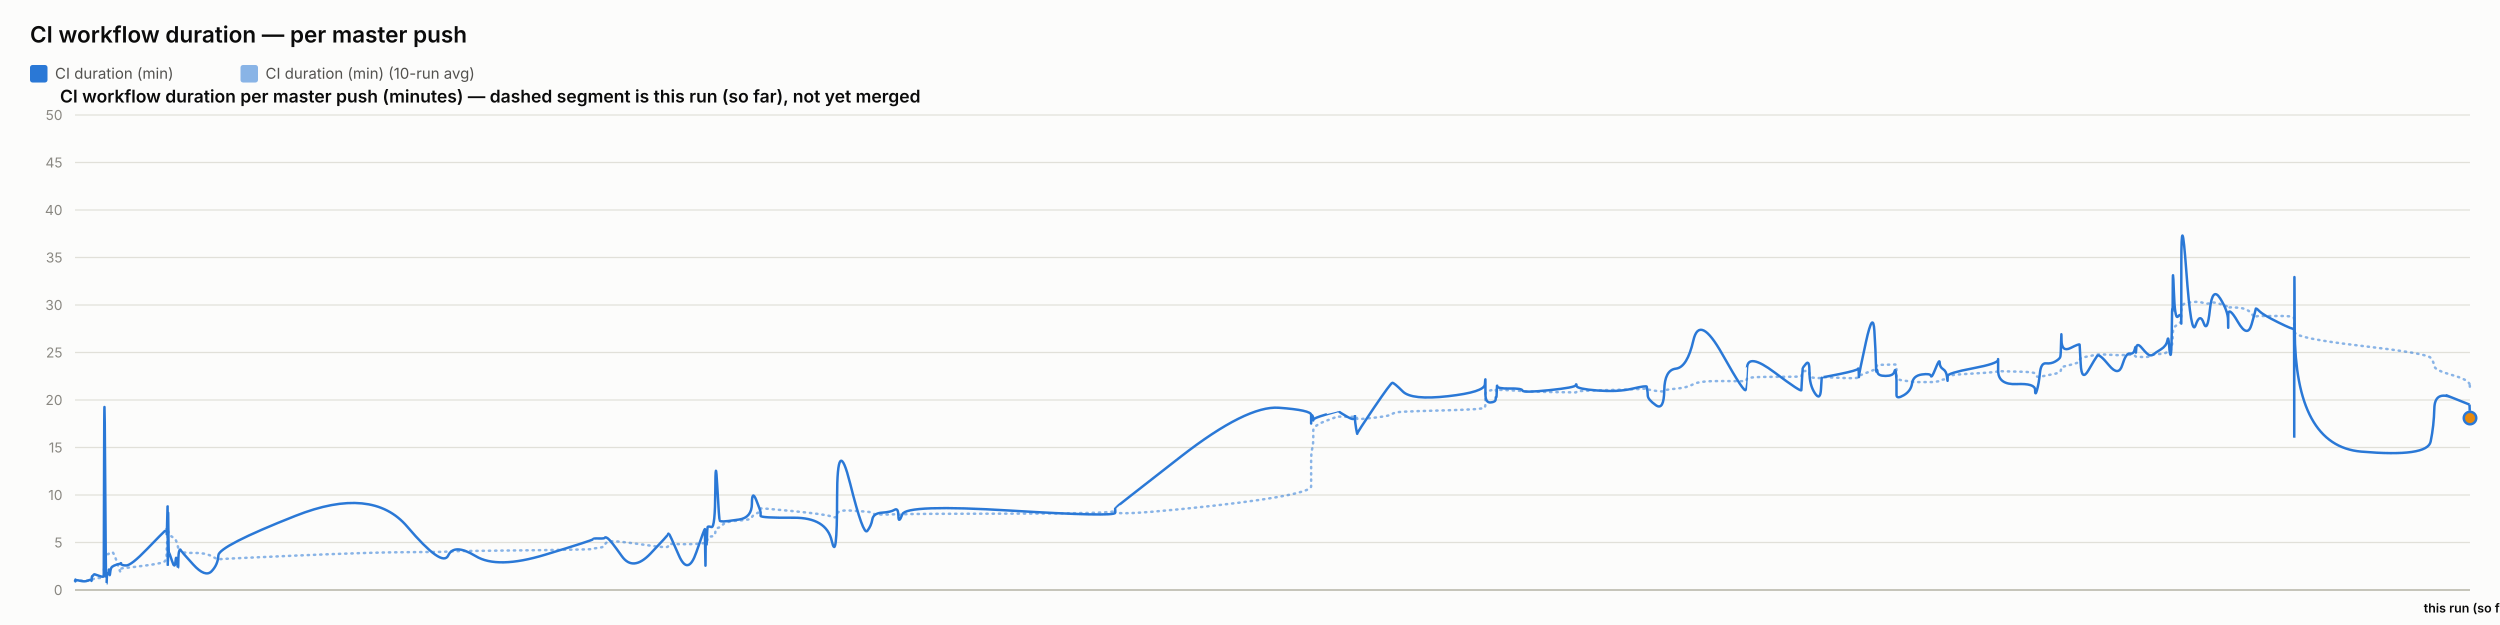
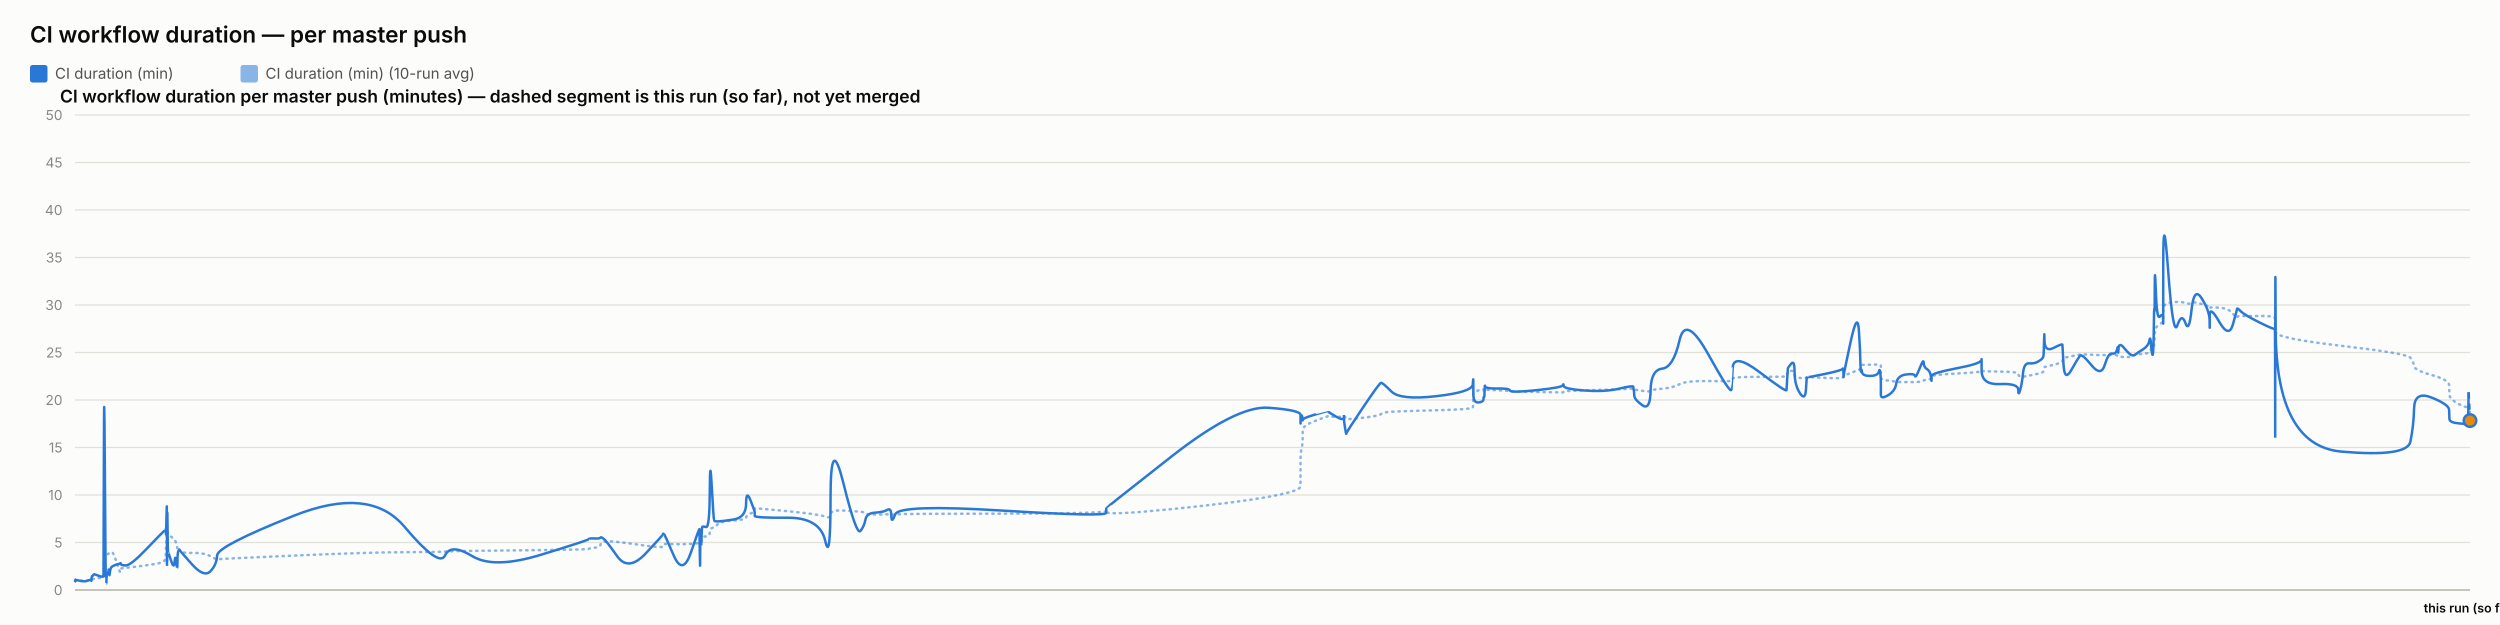
<svg xmlns="http://www.w3.org/2000/svg" width="2000" height="500" viewBox="0 0 2000 500" font-family="system-ui, -apple-system, sans-serif">
  <rect x="0" y="0" width="2000" height="500" fill="#fcfcfb" />
  <text x="24" y="34" font-size="18" font-weight="600" fill="#0b0b0b">CI workflow duration — per master push</text>
  <rect x="24" y="52" width="14" height="14" rx="2" fill="#2a78d6" />
  <text x="44" y="63" font-size="12" fill="#52514e" font-family="system-ui, -apple-system, sans-serif">CI duration (min)</text>
  <rect x="192.4" y="52" width="14" height="14" rx="2" fill="#2a78d6" opacity="0.55" />
  <text x="212.4" y="63" font-size="12" fill="#52514e" font-family="system-ui, -apple-system, sans-serif">CI duration (min) (10-run avg)</text>
  <text x="48" y="82" font-size="14" font-weight="600" fill="#0b0b0b" font-family="system-ui, -apple-system, sans-serif">CI workflow duration per master push (minutes) — dashed segment is this run (so far), not yet merged</text>
  <line x1="60" y1="472" x2="1976" y2="472" stroke="#e1e0d9" stroke-width="1" />
  <text x="50" y="476" font-size="11" text-anchor="end" fill="#898781" font-family="system-ui, -apple-system, sans-serif">0</text>
  <line x1="60" y1="434" x2="1976" y2="434" stroke="#e1e0d9" stroke-width="1" />
  <text x="50" y="438" font-size="11" text-anchor="end" fill="#898781" font-family="system-ui, -apple-system, sans-serif">5</text>
  <line x1="60" y1="396" x2="1976" y2="396" stroke="#e1e0d9" stroke-width="1" />
  <text x="50" y="400" font-size="11" text-anchor="end" fill="#898781" font-family="system-ui, -apple-system, sans-serif">10</text>
  <line x1="60" y1="358" x2="1976" y2="358" stroke="#e1e0d9" stroke-width="1" />
  <text x="50" y="362" font-size="11" text-anchor="end" fill="#898781" font-family="system-ui, -apple-system, sans-serif">15</text>
  <line x1="60" y1="320" x2="1976" y2="320" stroke="#e1e0d9" stroke-width="1" />
  <text x="50" y="324" font-size="11" text-anchor="end" fill="#898781" font-family="system-ui, -apple-system, sans-serif">20</text>
  <line x1="60" y1="282" x2="1976" y2="282" stroke="#e1e0d9" stroke-width="1" />
  <text x="50" y="286" font-size="11" text-anchor="end" fill="#898781" font-family="system-ui, -apple-system, sans-serif">25</text>
  <line x1="60" y1="244" x2="1976" y2="244" stroke="#e1e0d9" stroke-width="1" />
  <text x="50" y="248" font-size="11" text-anchor="end" fill="#898781" font-family="system-ui, -apple-system, sans-serif">30</text>
  <line x1="60" y1="206" x2="1976" y2="206" stroke="#e1e0d9" stroke-width="1" />
  <text x="50" y="210" font-size="11" text-anchor="end" fill="#898781" font-family="system-ui, -apple-system, sans-serif">35</text>
  <line x1="60" y1="168" x2="1976" y2="168" stroke="#e1e0d9" stroke-width="1" />
  <text x="50" y="172" font-size="11" text-anchor="end" fill="#898781" font-family="system-ui, -apple-system, sans-serif">40</text>
  <line x1="60" y1="130" x2="1976" y2="130" stroke="#e1e0d9" stroke-width="1" />
  <text x="50" y="134" font-size="11" text-anchor="end" fill="#898781" font-family="system-ui, -apple-system, sans-serif">45</text>
  <line x1="60" y1="92" x2="1976" y2="92" stroke="#e1e0d9" stroke-width="1" />
  <text x="50" y="96" font-size="11" text-anchor="end" fill="#898781" font-family="system-ui, -apple-system, sans-serif">50</text>
  <line x1="60" y1="472" x2="1976" y2="472" stroke="#c3c2b7" stroke-width="1.5" />
-   <path d="M 60 464.907 Q 60.048 464.463 60.167 464.622 Q 60.285 464.78 60.326 464.701 Q 60.368 464.622 60.378 464.498 Q 60.389 464.375 60.426 464.451 Q 60.463 464.527 60.473 464.472 Q 60.482 464.418 64.174 464.488 Q 67.866 464.558 70.116 464.5 Q 72.367 464.442 72.67 464.453 Q 72.974 464.463 73.14 464.457 Q 73.306 464.451 73.322 464.356 Q 73.338 464.261 73.542 464.026 Q 73.745 463.792 73.824 463.64 Q 73.902 463.488 74.577 463.285 Q 75.253 463.083 75.576 462.791 Q 75.9 462.5 79.436 462.411 Q 82.971 462.323 83.012 462.031 Q 83.053 461.74 83.276 452.544 Q 83.499 443.348 84.072 443.481 Q 84.644 443.614 85.024 443.722 Q 85.405 443.829 85.45 443.62 Q 85.496 443.411 86.127 443.335 Q 86.758 443.259 86.851 443.196 Q 86.944 443.133 87.046 442.86 Q 87.148 442.588 87.443 442.721 Q 87.739 442.854 88.113 442.474 Q 88.487 442.094 89.674 441.733 Q 90.861 441.372 93.607 449.928 Q 96.353 458.485 96.506 457.699 Q 96.659 456.914 96.664 456.04 Q 96.669 455.166 96.835 454.887 Q 97.001 454.609 100.99 454.267 Q 104.978 453.925 117.749 452.227 Q 130.519 450.53 131.853 449.023 Q 133.186 447.515 133.239 445.603 Q 133.292 443.69 133.303 442.075 Q 133.314 440.46 133.371 439.269 Q 133.429 438.079 133.475 436.831 Q 133.521 435.583 133.777 433.221 Q 134.034 430.859 134.099 428.629 Q 134.163 426.4 134.197 427.236 Q 134.232 428.072 134.244 425.532 Q 134.256 422.993 134.309 424.988 Q 134.363 426.983 134.399 425.602 Q 134.435 424.221 134.641 425.159 Q 134.848 426.096 135.13 427.084 Q 135.413 428.072 137.635 429.427 Q 139.857 430.783 140.404 431.625 Q 140.951 432.467 141.782 435.159 Q 142.612 437.851 142.652 439.7 Q 142.691 441.549 143.483 440.067 Q 144.275 438.585 144.539 440.549 Q 144.802 442.512 154.504 442.335 Q 164.207 442.157 169.279 444.938 Q 174.352 447.718 174.686 447.433 Q 175.02 447.148 236.433 444.475 Q 297.845 441.803 325.869 441.733 Q 353.894 441.663 358.573 441.252 Q 363.253 440.84 380.551 440.701 Q 397.85 440.561 436.19 440.074 Q 474.529 439.586 474.553 439.143 Q 474.577 438.699 479.123 438.205 Q 483.67 437.711 483.924 436.065 Q 484.177 434.418 486.317 433.443 Q 488.456 432.467 497.434 433.5 Q 506.411 434.532 520.404 436.521 Q 534.396 438.509 534.398 437.129 Q 534.401 435.748 535.022 435.381 Q 535.643 435.013 543.014 435.305 Q 550.385 435.596 557.063 435.108 Q 563.742 434.621 563.782 434.336 Q 563.821 434.051 563.857 433.721 Q 563.893 433.392 563.9 433.037 Q 563.907 432.683 564.162 434.158 Q 564.416 435.634 564.461 434.139 Q 564.505 432.645 564.834 432.442 Q 565.163 432.239 565.199 432.936 Q 565.236 433.633 565.511 433.405 Q 565.786 433.177 566.079 431.156 Q 566.371 429.136 569.219 429.142 Q 572.066 429.149 572.233 426.026 Q 572.4 422.904 573.826 422.486 Q 575.252 422.068 575.814 421.815 Q 576.376 421.561 578.7 419.332 Q 581.024 417.103 591.25 416.425 Q 601.476 415.747 601.53 414.12 Q 601.584 412.492 605.029 410.89 Q 608.474 409.287 608.475 408.724 Q 608.477 408.16 608.478 407.666 Q 608.479 407.172 608.481 406.767 Q 608.482 406.361 634.826 408.939 Q 661.17 411.517 665.399 413.29 Q 669.629 415.063 669.667 411.466 Q 669.706 407.869 680.173 408.451 Q 690.64 409.034 693.818 409.363 Q 696.995 409.693 697.837 410.643 Q 698.679 411.593 705.659 411.643 Q 712.64 411.694 715.637 411.434 Q 718.635 411.175 718.723 411.605 Q 718.811 412.036 721.876 411.485 Q 724.941 410.934 808.499 410.915 Q 892.056 410.896 892.105 408.667 Q 892.153 406.437 892.158 409.484 Q 892.162 412.53 944.772 407.305 Q 997.381 402.08 1023.144 397.45 Q 1048.908 392.821 1048.909 389.078 Q 1048.911 385.335 1048.912 381.541 Q 1048.913 377.747 1048.914 374.492 Q 1048.915 371.237 1048.917 366.816 Q 1048.918 362.395 1049.773 358.906 Q 1050.628 355.416 1050.63 351.591 Q 1050.633 347.765 1050.635 344.149 Q 1050.637 340.533 1060.824 336.657 Q 1071.01 332.781 1071.012 333.002 Q 1071.015 333.224 1071.256 333.306 Q 1071.498 333.389 1077.711 333.452 Q 1083.925 333.515 1083.927 333.338 Q 1083.929 333.161 1083.931 332.983 Q 1083.934 332.806 1084.873 333.648 Q 1085.811 334.491 1085.826 335.105 Q 1085.84 335.719 1099.213 334.187 Q 1112.586 332.654 1113.851 331.229 Q 1115.115 329.804 1122.21 329.386 Q 1129.306 328.968 1158.427 328.214 Q 1187.547 327.461 1187.92 326.036 Q 1188.292 324.611 1188.297 323.224 Q 1188.302 321.837 1188.308 320.412 Q 1188.313 318.987 1188.334 317.53 Q 1188.354 316.073 1188.357 314.788 Q 1188.361 313.502 1192.448 312.292 Q 1196.535 311.083 1196.541 311.608 Q 1196.547 312.134 1196.913 312.761 Q 1197.28 313.388 1197.448 312.704 Q 1197.616 312.02 1197.736 311.887 Q 1197.856 311.754 1207.715 312.223 Q 1217.574 312.691 1218.02 312.945 Q 1218.466 313.198 1239.356 313.61 Q 1260.247 314.021 1260.648 313.926 Q 1261.05 313.831 1261.277 313.274 Q 1261.505 312.717 1277.92 312.318 Q 1294.335 311.919 1305.885 311.482 Q 1317.435 311.045 1317.448 310.646 Q 1317.462 310.247 1317.788 310.582 Q 1318.115 310.918 1318.211 311.349 Q 1318.308 311.779 1324.71 312.685 Q 1331.111 313.591 1331.396 312.672 Q 1331.681 311.754 1340.723 310.95 Q 1349.766 310.145 1354.685 307.371 Q 1359.604 304.597 1377.947 304.851 Q 1396.291 305.104 1396.614 304.768 Q 1396.936 304.433 1396.962 304.369 Q 1396.988 304.306 1397.617 302.868 Q 1398.247 301.431 1419.662 301.469 Q 1441.078 301.507 1441.088 301.032 Q 1441.099 300.557 1441.636 298.866 Q 1442.173 297.175 1442.181 297.086 Q 1442.189 296.997 1444.888 296.687 Q 1447.587 296.377 1447.589 299.233 Q 1447.59 302.089 1451.9 302.336 Q 1456.209 302.583 1456.784 302.305 Q 1457.36 302.026 1457.501 301.785 Q 1457.643 301.545 1471.739 302.267 Q 1485.835 302.989 1486.393 301.975 Q 1486.951 300.962 1487.034 300.626 Q 1487.116 300.291 1487.121 300.506 Q 1487.126 300.721 1492.774 298.403 Q 1498.421 296.085 1499.492 295.775 Q 1500.562 295.465 1500.699 295.028 Q 1500.835 294.591 1501.253 293.254 Q 1501.67 291.918 1501.985 291.886 Q 1502.299 291.855 1508.451 291.785 Q 1514.602 291.715 1515.497 291.601 Q 1516.391 291.487 1516.788 291.981 Q 1517.184 292.475 1517.186 292.52 Q 1517.188 292.564 1517.189 293.058 Q 1517.19 293.552 1517.193 296.769 Q 1517.196 299.987 1517.198 301.893 Q 1517.2 303.799 1522.997 304.477 Q 1528.794 305.155 1529.652 305.465 Q 1530.511 305.775 1537.369 305.668 Q 1544.227 305.56 1544.74 305.668 Q 1545.253 305.775 1548.476 305.402 Q 1551.698 305.028 1551.746 304.528 Q 1551.794 304.027 1554.435 303.66 Q 1557.076 303.293 1557.574 303.115 Q 1558.071 302.938 1558.078 302.495 Q 1558.085 302.051 1558.093 300.994 Q 1558.101 299.936 1578.253 298.84 Q 1598.406 297.745 1598.452 296.953 Q 1598.498 296.161 1598.501 296.63 Q 1598.505 297.099 1613.29 297.282 Q 1628.074 297.466 1628.089 299.005 Q 1628.103 300.544 1629.605 301.196 Q 1631.107 301.849 1631.939 301.513 Q 1632.771 301.177 1636.862 300.455 Q 1640.953 299.733 1644.383 298.923 Q 1647.812 298.112 1648.247 297.377 Q 1648.682 296.643 1648.885 295.211 Q 1649.088 293.78 1649.216 293.641 Q 1649.343 293.501 1656.468 291.842 Q 1663.593 290.183 1663.697 288.688 Q 1663.801 287.193 1664.561 286.611 Q 1665.32 286.028 1670.774 285.027 Q 1676.229 284.027 1677.789 283.647 Q 1679.348 283.267 1687.121 283.792 Q 1694.893 284.318 1697.855 284.077 Q 1700.818 283.837 1703.89 283.818 Q 1706.962 283.799 1707.816 284.464 Q 1708.67 285.129 1708.675 285.262 Q 1708.679 285.395 1708.97 285.319 Q 1709.262 285.243 1713.659 285.604 Q 1718.055 285.965 1719.856 284.907 Q 1721.656 283.849 1722.93 283.628 Q 1724.203 283.406 1728.652 283.115 Q 1733.102 282.823 1733.885 281.145 Q 1734.668 279.467 1735.183 279.492 Q 1735.698 279.517 1736.385 279.593 Q 1737.072 279.669 1737.349 278.529 Q 1737.626 277.389 1737.663 275.42 Q 1737.701 273.45 1737.931 272.38 Q 1738.162 271.309 1738.21 267.56 Q 1738.258 263.811 1739.062 262.392 Q 1739.867 260.973 1742.321 259.377 Q 1744.775 257.781 1744.899 256.831 Q 1745.023 255.881 1745.033 255.476 Q 1745.044 255.071 1745.06 249.079 Q 1745.075 243.088 1749.03 242.366 Q 1752.984 241.644 1756.478 241.505 Q 1759.972 241.365 1762.928 242.442 Q 1765.885 243.519 1767.904 242.366 Q 1769.923 241.213 1776.141 243.202 Q 1782.36 245.191 1782.459 245.558 Q 1782.559 245.925 1782.567 246.438 Q 1782.576 246.951 1782.578 246.267 Q 1782.58 245.583 1790.294 246.128 Q 1798.007 246.673 1801.266 250.935 Q 1804.526 255.197 1804.61 253.975 Q 1804.694 252.753 1807.43 252.841 Q 1810.166 252.93 1822.533 252.791 Q 1834.901 252.651 1835.122 254.304 Q 1835.343 255.957 1835.373 263.063 Q 1835.403 270.169 1835.425 265.565 Q 1835.447 260.961 1835.773 265.768 Q 1836.1 270.575 1889.002 276.661 Q 1941.903 282.747 1944.504 286.243 Q 1947.105 289.739 1947.472 292.957 Q 1947.84 296.174 1961.732 300.056 Q 1975.623 303.939 1975.812 308.074 Q 1975.623 303.939 1976 312.21" fill="none" stroke="#2a78d6" stroke-width="2" stroke-dasharray="1,4" stroke-linecap="round" opacity="0.55" />
-   <path d="M 60 464.907 Q 60.048 464.02 60.167 464.717 Q 60.285 465.413 60.326 464.78 Q 60.368 464.147 60.378 463.767 Q 60.389 463.387 60.426 464.337 Q 60.463 465.287 60.473 464.527 Q 60.482 463.767 64.174 464.653 Q 67.866 465.54 70.116 464.527 Q 72.367 463.513 72.67 464.083 Q 72.974 464.653 73.14 464.717 Q 73.306 464.78 73.322 463.45 Q 73.338 462.12 73.542 461.423 Q 73.745 460.727 73.824 460.917 Q 73.902 461.107 74.577 460.22 Q 75.253 459.333 75.576 459.397 Q 75.9 459.46 79.436 460.727 Q 82.971 461.993 83.012 460.853 Q 83.053 459.713 83.276 369.653 Q 83.499 279.593 84.072 373.453 Q 84.644 467.313 85.024 467.123 Q 85.405 466.933 85.45 462.437 Q 85.496 457.94 86.127 458.573 Q 86.758 459.207 86.851 459.523 Q 86.944 459.84 87.046 456.863 Q 87.148 453.887 87.443 458.003 Q 87.739 462.12 88.113 458.257 Q 88.487 454.393 89.674 453.443 Q 90.861 452.493 93.607 451.607 Q 96.353 450.72 96.506 451.163 Q 96.659 451.607 96.664 450.53 Q 96.669 449.453 96.835 450.91 Q 97.001 452.367 100.99 452.367 Q 104.978 452.367 117.749 439.13 Q 130.519 425.893 131.853 424.817 Q 133.186 423.74 133.239 423.803 Q 133.292 423.867 133.303 422.98 Q 133.314 422.093 133.371 425.387 Q 133.429 428.68 133.475 427.223 Q 133.521 425.767 133.777 415.063 Q 134.034 404.36 134.099 404.613 Q 134.163 404.867 134.197 436.977 Q 134.232 469.087 134.244 435.33 Q 134.256 401.573 134.309 433.683 Q 134.363 465.793 134.399 430.96 Q 134.435 396.127 134.641 419.37 Q 134.848 442.613 135.13 442.233 Q 135.413 441.853 137.635 448.82 Q 139.857 455.787 140.404 449.2 Q 140.951 442.613 141.782 450.403 Q 142.612 458.193 142.652 450.023 Q 142.691 441.853 143.483 440.65 Q 144.275 439.447 144.539 440.143 Q 144.802 440.84 154.504 451.543 Q 164.207 462.247 169.279 456.99 Q 174.352 451.733 174.686 444.323 Q 175.02 436.913 236.433 412.657 Q 297.845 388.4 325.869 421.397 Q 353.894 454.393 358.573 444.387 Q 363.253 434.38 380.551 444.893 Q 397.85 455.407 436.19 443.753 Q 474.529 432.1 474.553 431.34 Q 474.577 430.58 479.123 430.77 Q 483.67 430.96 483.924 430.137 Q 484.177 429.313 486.317 430.77 Q 488.456 432.227 497.434 444.893 Q 506.411 457.56 520.404 442.867 Q 534.396 428.173 534.398 427.477 Q 534.401 426.78 535.022 426.907 Q 535.643 427.033 543.014 444.133 Q 550.385 461.233 557.063 441.79 Q 563.742 422.347 563.782 423.613 Q 563.821 424.88 563.857 424.627 Q 563.893 424.373 563.9 423.297 Q 563.907 422.22 564.162 441.98 Q 564.416 461.74 564.461 444.703 Q 564.505 427.667 564.834 425.893 Q 565.163 424.12 565.199 432.417 Q 565.236 440.713 565.511 431.593 Q 565.786 422.473 566.079 421.65 Q 566.371 420.827 569.219 421.65 Q 572.066 422.473 572.233 392.453 Q 572.4 362.433 573.826 389.223 Q 575.252 416.013 575.814 416.583 Q 576.376 417.153 578.7 417.153 Q 581.024 417.153 591.25 415.633 Q 601.476 414.113 601.53 402.84 Q 601.584 391.567 605.029 400.117 Q 608.474 408.667 608.475 409.933 Q 608.477 411.2 608.478 411.073 Q 608.479 410.947 608.481 412.657 Q 608.482 414.367 634.826 414.177 Q 661.17 413.987 665.399 432.733 Q 669.629 451.48 669.667 398.343 Q 669.706 345.207 680.173 387.007 Q 690.64 428.807 693.818 424.753 Q 696.995 420.7 697.837 415.633 Q 698.679 410.567 705.659 410.123 Q 712.64 409.68 715.637 407.843 Q 718.635 406.007 718.723 412.783 Q 718.811 419.56 721.876 411.453 Q 724.941 403.347 808.499 408.477 Q 892.056 413.607 892.105 410.25 Q 892.153 406.893 892.158 406.513 Q 892.162 406.133 944.772 365.22 Q 997.381 324.307 1023.144 326.207 Q 1048.908 328.107 1048.909 331.907 Q 1048.911 335.707 1048.912 334.757 Q 1048.913 333.807 1048.914 337.353 Q 1048.915 340.9 1048.917 336.023 Q 1048.918 331.147 1049.773 332.35 Q 1050.628 333.553 1050.63 335.327 Q 1050.633 337.1 1050.635 335.833 Q 1050.637 334.567 1060.824 331.59 Q 1071.01 328.613 1071.012 328.677 Q 1071.015 328.74 1071.256 329.247 Q 1071.498 329.753 1077.711 333.363 Q 1083.925 336.973 1083.927 333.617 Q 1083.929 330.26 1083.931 333.807 Q 1083.934 337.353 1084.873 342.673 Q 1085.811 347.993 1085.826 346.917 Q 1085.84 345.84 1099.213 326.143 Q 1112.586 306.447 1113.851 306.257 Q 1115.115 306.067 1122.21 313.16 Q 1129.306 320.253 1158.427 316.96 Q 1187.547 313.667 1187.92 307.46 Q 1188.292 301.253 1188.297 305.243 Q 1188.302 309.233 1188.308 305.497 Q 1188.313 301.76 1188.334 304.99 Q 1188.354 308.22 1188.357 315.25 Q 1188.361 322.28 1192.448 321.963 Q 1196.535 321.647 1196.541 319.303 Q 1196.547 316.96 1196.913 317.783 Q 1197.28 318.607 1197.448 312.59 Q 1197.616 306.573 1197.736 308.79 Q 1197.856 311.007 1207.715 310.817 Q 1217.574 310.627 1218.02 312.463 Q 1218.466 314.3 1239.356 312.147 Q 1260.247 309.993 1260.648 308.157 Q 1261.05 306.32 1261.277 308.727 Q 1261.505 311.133 1277.92 312.4 Q 1294.335 313.667 1305.885 310.943 Q 1317.435 308.22 1317.448 309.423 Q 1317.462 310.627 1317.788 311.957 Q 1318.115 313.287 1318.211 316.453 Q 1318.308 319.62 1324.71 324.18 Q 1331.111 328.74 1331.396 312.337 Q 1331.681 295.933 1340.723 294.92 Q 1349.766 293.907 1354.685 272.373 Q 1359.604 250.84 1377.947 283.52 Q 1396.291 316.2 1396.614 311.577 Q 1396.936 306.953 1396.962 306.953 Q 1396.988 306.953 1397.617 294.413 Q 1398.247 281.873 1419.662 297.96 Q 1441.078 314.047 1441.088 312.083 Q 1441.099 310.12 1441.636 302.52 Q 1442.173 294.92 1442.181 294.54 Q 1442.189 294.16 1444.888 290.93 Q 1447.587 287.7 1447.589 297.833 Q 1447.59 307.967 1451.9 314.553 Q 1456.209 321.14 1456.784 311.26 Q 1457.36 301.38 1457.501 301.76 Q 1457.643 302.14 1471.739 299.227 Q 1485.835 296.313 1486.393 295.047 Q 1486.951 293.78 1487.034 298.593 Q 1487.116 303.407 1487.121 301.317 Q 1487.126 299.227 1492.774 273.513 Q 1498.421 247.8 1499.492 264.647 Q 1500.562 281.493 1500.699 290.36 Q 1500.835 299.227 1501.253 296.82 Q 1501.67 294.413 1501.985 297.58 Q 1502.299 300.747 1508.451 300.747 Q 1514.602 300.747 1515.497 297.39 Q 1516.391 294.033 1516.788 298.847 Q 1517.184 303.66 1517.186 303.977 Q 1517.188 304.293 1517.189 306.7 Q 1517.19 309.107 1517.193 310.627 Q 1517.196 312.147 1517.198 315.883 Q 1517.2 319.62 1522.997 316.2 Q 1528.794 312.78 1529.652 306.7 Q 1530.511 300.62 1537.369 299.607 Q 1544.227 298.593 1544.74 300.747 Q 1545.253 302.9 1548.476 294.73 Q 1551.698 286.56 1551.746 290.107 Q 1551.794 293.653 1554.435 295.3 Q 1557.076 296.947 1557.574 301.253 Q 1558.071 305.56 1558.078 304.42 Q 1558.085 303.28 1558.093 300.873 Q 1558.101 298.467 1578.253 294.667 Q 1598.406 290.867 1598.452 287.827 Q 1598.498 284.787 1598.501 296.377 Q 1598.505 307.967 1613.29 307.27 Q 1628.074 306.573 1628.089 311.957 Q 1628.103 317.34 1629.605 312.02 Q 1631.107 306.7 1631.939 298.467 Q 1632.771 290.233 1636.862 290.677 Q 1640.953 291.12 1644.383 289.093 Q 1647.812 287.067 1648.247 285.42 Q 1648.682 283.773 1648.885 273.007 Q 1649.088 262.24 1649.216 272.12 Q 1649.343 282 1656.468 278.39 Q 1663.593 274.78 1663.697 275.73 Q 1663.801 276.68 1664.561 291.183 Q 1665.32 305.687 1670.774 296.187 Q 1676.229 286.687 1677.789 284.66 Q 1679.348 282.633 1687.121 292.133 Q 1694.893 301.633 1697.855 291.943 Q 1700.818 282.253 1703.89 282.823 Q 1706.962 283.393 1707.816 279.467 Q 1708.67 275.54 1708.675 280.1 Q 1708.679 284.66 1708.97 278.96 Q 1709.262 273.26 1713.659 278.58 Q 1718.055 283.9 1719.856 284.217 Q 1721.656 284.533 1722.93 283.393 Q 1724.203 282.253 1728.652 279.53 Q 1733.102 276.807 1733.885 272.437 Q 1734.668 268.067 1735.183 275.413 Q 1735.698 282.76 1736.385 283.837 Q 1737.072 284.913 1737.349 268.827 Q 1737.626 252.74 1737.663 249.003 Q 1737.701 245.267 1737.931 248.56 Q 1738.162 251.853 1738.21 230.383 Q 1738.258 208.913 1739.062 232.537 Q 1739.867 256.16 1742.321 253.247 Q 1744.775 250.333 1744.899 254.07 Q 1745.023 257.807 1745.033 258.883 Q 1745.044 259.96 1745.06 211.447 Q 1745.075 162.933 1749.03 216.703 Q 1752.984 270.473 1756.478 260.213 Q 1759.972 249.953 1762.928 258.377 Q 1765.885 266.8 1767.904 247.8 Q 1769.923 228.8 1776.141 238.743 Q 1782.36 248.687 1782.459 256.097 Q 1782.559 263.507 1782.567 262.05 Q 1782.576 260.593 1782.578 252.36 Q 1782.58 244.127 1790.294 257.49 Q 1798.007 270.853 1801.266 259.517 Q 1804.526 248.18 1804.61 247.103 Q 1804.694 246.027 1807.43 248.877 Q 1810.166 251.727 1822.533 257.87 Q 1834.901 264.013 1835.122 262.937 Q 1835.343 261.86 1835.373 326.333 Q 1835.403 390.807 1835.425 281.113 Q 1835.447 171.42 1835.773 264.077 Q 1836.1 356.733 1889.002 361.293 Q 1941.903 365.853 1944.504 353.313 Q 1947.105 340.773 1947.472 326.65 Q 1947.84 312.527 1961.732 318.1 Q 1947.84 312.527 1975.623 323.673" fill="none" stroke="#2a78d6" stroke-width="2" />
-   <path d="M 1975.623 323.673 L 1976 334.44" fill="none" stroke="#2a78d6" stroke-width="2" stroke-dasharray="5,4" />
-   <circle cx="1976" cy="334.44" r="5" fill="#e8890c" stroke="#2a78d6" stroke-width="2" />
+   <path d="M 60 464.907 Q 60.048 464.463 60.165 464.622 Q 60.282 464.78 60.324 464.701 Q 60.365 464.622 60.375 464.498 Q 60.386 464.375 60.422 464.451 Q 60.459 464.527 60.469 464.472 Q 60.478 464.418 64.138 464.488 Q 67.798 464.558 70.029 464.5 Q 72.26 464.442 72.562 464.453 Q 72.863 464.463 73.027 464.457 Q 73.192 464.451 73.208 464.356 Q 73.224 464.261 73.426 464.026 Q 73.627 463.792 73.705 463.64 Q 73.783 463.488 74.452 463.285 Q 75.122 463.083 75.443 462.791 Q 75.764 462.5 79.269 462.411 Q 82.774 462.323 82.815 462.031 Q 82.856 461.74 83.077 452.544 Q 83.298 443.348 83.865 443.481 Q 84.432 443.614 84.81 443.722 Q 85.187 443.829 85.232 443.62 Q 85.277 443.411 85.902 443.335 Q 86.528 443.259 86.62 443.196 Q 86.712 443.133 86.814 442.86 Q 86.915 442.588 87.208 442.721 Q 87.501 442.854 87.872 442.474 Q 88.242 442.094 89.419 441.733 Q 90.596 441.372 93.318 449.928 Q 96.041 458.485 96.192 457.699 Q 96.344 456.914 96.349 456.04 Q 96.354 455.166 96.519 454.887 Q 96.683 454.609 100.638 454.267 Q 104.592 453.925 117.253 452.227 Q 129.913 450.53 131.236 449.023 Q 132.558 447.515 132.611 445.603 Q 132.663 443.69 132.674 442.075 Q 132.685 440.46 132.742 439.269 Q 132.799 438.079 132.844 436.831 Q 132.889 435.583 133.144 433.221 Q 133.399 430.859 133.462 428.629 Q 133.526 426.4 133.56 427.236 Q 133.595 428.072 133.606 425.532 Q 133.618 422.993 133.671 424.988 Q 133.725 426.983 133.76 425.602 Q 133.796 424.221 134.001 425.159 Q 134.205 426.096 134.485 427.084 Q 134.765 428.072 136.968 429.427 Q 139.171 430.783 139.714 431.625 Q 140.256 432.467 141.08 435.159 Q 141.903 437.851 141.942 439.7 Q 141.981 441.549 142.767 440.067 Q 143.552 438.585 143.813 440.549 Q 144.074 442.512 153.693 442.335 Q 163.312 442.157 168.341 444.938 Q 173.37 447.718 173.701 447.433 Q 174.033 447.148 234.918 444.475 Q 295.803 441.803 323.587 441.733 Q 351.371 441.663 356.01 441.252 Q 360.649 440.84 377.8 440.701 Q 394.95 440.561 432.96 440.074 Q 470.971 439.586 470.994 439.143 Q 471.018 438.699 475.525 438.205 Q 480.033 437.711 480.284 436.065 Q 480.536 434.418 482.657 433.443 Q 484.778 432.467 493.678 433.5 Q 502.579 434.532 516.451 436.521 Q 530.323 438.509 530.326 437.129 Q 530.328 435.748 530.944 435.381 Q 531.56 435.013 538.867 435.305 Q 546.175 435.596 552.796 435.108 Q 559.417 434.621 559.457 434.336 Q 559.496 434.051 559.532 433.721 Q 559.567 433.392 559.574 433.037 Q 559.581 432.683 559.834 434.158 Q 560.086 435.634 560.13 434.139 Q 560.174 432.645 560.5 432.442 Q 560.826 432.239 560.862 432.936 Q 560.898 433.633 561.171 433.405 Q 561.444 433.177 561.734 431.156 Q 562.024 429.136 564.847 429.142 Q 567.67 429.149 567.836 426.026 Q 568.001 422.904 569.415 422.486 Q 570.828 422.068 571.386 421.815 Q 571.943 421.561 574.247 419.332 Q 576.551 417.103 586.689 416.425 Q 596.827 415.747 596.881 414.12 Q 596.935 412.492 600.35 410.89 Q 603.765 409.287 603.767 408.724 Q 603.768 408.16 603.769 407.666 Q 603.771 407.172 603.772 406.767 Q 603.774 406.361 629.891 408.939 Q 656.009 411.517 660.202 413.29 Q 664.395 415.063 664.434 411.466 Q 664.472 407.869 674.849 408.451 Q 685.226 409.034 688.377 409.363 Q 691.527 409.693 692.361 410.643 Q 693.196 411.593 700.116 411.643 Q 707.037 411.694 710.009 411.434 Q 712.981 411.175 713.068 411.605 Q 713.155 412.036 716.194 411.485 Q 719.233 410.934 802.073 410.915 Q 884.913 410.896 884.961 408.667 Q 885.009 406.437 885.014 409.484 Q 885.018 412.53 937.176 407.305 Q 989.334 402.08 1014.876 397.45 Q 1040.418 392.821 1040.42 389.078 Q 1040.421 385.335 1040.422 381.541 Q 1040.423 377.747 1040.424 374.492 Q 1040.425 371.237 1040.427 366.816 Q 1040.429 362.395 1041.276 358.906 Q 1042.123 355.416 1042.126 351.591 Q 1042.129 347.765 1042.131 344.149 Q 1042.133 340.533 1052.232 336.657 Q 1062.331 332.781 1062.333 333.002 Q 1062.335 333.224 1062.575 333.306 Q 1062.814 333.389 1068.974 333.452 Q 1075.135 333.515 1075.137 333.338 Q 1075.139 333.161 1075.141 332.983 Q 1075.143 332.806 1076.074 333.648 Q 1077.005 334.491 1077.019 335.105 Q 1077.033 335.719 1090.292 334.187 Q 1103.55 332.654 1104.804 331.229 Q 1106.057 329.804 1113.092 329.386 Q 1120.126 328.968 1148.997 328.214 Q 1177.867 327.461 1178.237 326.036 Q 1178.606 324.611 1178.611 323.224 Q 1178.615 321.837 1178.621 320.412 Q 1178.627 318.987 1178.647 317.53 Q 1178.667 316.073 1178.671 314.788 Q 1178.674 313.502 1182.726 312.292 Q 1186.778 311.083 1186.784 311.608 Q 1186.79 312.134 1187.153 312.761 Q 1187.516 313.388 1187.683 312.704 Q 1187.85 312.02 1187.969 311.887 Q 1188.088 311.754 1197.862 312.223 Q 1207.636 312.691 1208.079 312.945 Q 1208.521 313.198 1229.232 313.61 Q 1249.943 314.021 1250.341 313.926 Q 1250.739 313.831 1250.965 313.274 Q 1251.19 312.717 1267.464 312.318 Q 1283.738 311.919 1295.189 311.482 Q 1306.64 311.045 1306.653 310.646 Q 1306.667 310.247 1306.99 310.582 Q 1307.314 310.918 1307.41 311.349 Q 1307.506 311.779 1313.852 312.685 Q 1320.199 313.591 1320.481 312.672 Q 1320.764 311.754 1329.728 310.95 Q 1338.693 310.145 1343.57 307.371 Q 1348.447 304.597 1366.633 304.851 Q 1384.819 305.104 1385.139 304.768 Q 1385.459 304.433 1385.484 304.369 Q 1385.51 304.306 1386.134 302.868 Q 1386.758 301.431 1407.99 301.469 Q 1429.221 301.507 1429.232 301.032 Q 1429.243 300.557 1429.775 298.866 Q 1430.307 297.175 1430.315 297.086 Q 1430.323 296.997 1432.999 296.687 Q 1435.675 296.377 1435.676 299.233 Q 1435.678 302.089 1439.95 302.336 Q 1444.223 302.583 1444.793 302.305 Q 1445.364 302.026 1445.504 301.785 Q 1445.644 301.545 1459.619 302.267 Q 1473.595 302.989 1474.148 301.975 Q 1474.701 300.962 1474.783 300.626 Q 1474.865 300.291 1474.87 300.506 Q 1474.875 300.721 1480.473 298.403 Q 1486.072 296.085 1487.134 295.775 Q 1488.195 295.465 1488.33 295.028 Q 1488.466 294.591 1488.88 293.254 Q 1489.294 291.918 1489.606 291.886 Q 1489.917 291.855 1496.016 291.785 Q 1502.115 291.715 1503.001 291.601 Q 1503.888 291.487 1504.281 291.981 Q 1504.674 292.475 1504.676 292.52 Q 1504.678 292.564 1504.679 293.058 Q 1504.68 293.552 1504.683 296.769 Q 1504.687 299.987 1504.688 301.893 Q 1504.69 303.799 1510.437 304.477 Q 1516.184 305.155 1517.036 305.465 Q 1517.887 305.775 1524.686 305.668 Q 1531.485 305.56 1531.994 305.668 Q 1532.503 305.775 1535.697 305.402 Q 1538.892 305.028 1538.94 304.528 Q 1538.988 304.027 1541.606 303.66 Q 1544.224 303.293 1544.717 303.115 Q 1545.21 302.938 1545.217 302.495 Q 1545.224 302.051 1545.232 300.994 Q 1545.24 299.936 1565.219 298.84 Q 1585.199 297.745 1585.244 296.953 Q 1585.29 296.161 1585.294 296.63 Q 1585.297 297.099 1599.955 297.282 Q 1614.613 297.466 1614.627 299.005 Q 1614.641 300.544 1616.13 301.196 Q 1617.619 301.849 1618.444 301.513 Q 1619.269 301.177 1623.325 300.455 Q 1627.381 299.733 1630.781 298.923 Q 1634.181 298.112 1634.612 297.377 Q 1635.044 296.643 1635.245 295.211 Q 1635.446 293.78 1635.573 293.641 Q 1635.699 293.501 1642.763 291.842 Q 1649.826 290.183 1649.929 288.688 Q 1650.033 287.193 1650.786 286.611 Q 1651.539 286.028 1656.946 285.027 Q 1662.354 284.027 1663.9 283.647 Q 1665.447 283.267 1673.152 283.792 Q 1680.857 284.318 1683.795 284.077 Q 1686.732 283.837 1689.777 283.818 Q 1692.823 283.799 1693.67 284.464 Q 1694.517 285.129 1694.521 285.262 Q 1694.525 285.395 1694.814 285.319 Q 1695.103 285.243 1699.462 285.604 Q 1703.821 285.965 1705.606 284.907 Q 1707.391 283.849 1708.654 283.628 Q 1709.916 283.406 1714.327 283.115 Q 1718.738 282.823 1719.515 281.145 Q 1720.291 279.467 1720.802 279.492 Q 1721.312 279.517 1721.993 279.593 Q 1722.675 279.669 1722.949 278.529 Q 1723.224 277.389 1723.261 275.42 Q 1723.298 273.45 1723.527 272.38 Q 1723.755 271.309 1723.803 267.56 Q 1723.85 263.811 1724.648 262.392 Q 1725.445 260.973 1727.879 259.377 Q 1730.312 257.781 1730.434 256.831 Q 1730.557 255.881 1730.568 255.476 Q 1730.578 255.071 1730.594 249.079 Q 1730.609 243.088 1734.53 242.366 Q 1738.45 241.644 1741.914 241.505 Q 1745.378 241.365 1748.309 242.442 Q 1751.24 243.519 1753.242 242.366 Q 1755.244 241.213 1761.409 243.202 Q 1767.573 245.191 1767.672 245.558 Q 1767.771 245.925 1767.779 246.438 Q 1767.788 246.951 1767.79 246.267 Q 1767.792 245.583 1775.439 246.128 Q 1783.087 246.673 1786.318 250.935 Q 1789.549 255.197 1789.633 253.975 Q 1789.716 252.753 1792.429 252.841 Q 1795.141 252.93 1807.402 252.791 Q 1819.664 252.651 1819.883 254.304 Q 1820.102 255.957 1820.132 263.063 Q 1820.162 270.169 1820.183 265.565 Q 1820.205 260.961 1820.529 265.768 Q 1820.852 270.575 1873.3 276.661 Q 1925.747 282.747 1928.326 286.243 Q 1930.905 289.739 1931.269 292.957 Q 1931.633 296.174 1945.406 300.056 Q 1959.178 303.939 1959.278 307.954 Q 1959.378 311.969 1959.524 315.674 Q 1959.671 319.379 1966.981 323.249 Q 1974.292 327.119 1974.363 324.592 Q 1974.433 322.065 1974.662 329.221 Q 1974.89 336.378 1974.903 334.231 Q 1974.915 332.084 1975.458 330.615 Q 1974.915 332.084 1976 329.145" fill="none" stroke="#2a78d6" stroke-width="2" stroke-dasharray="1,4" stroke-linecap="round" opacity="0.55" />
+   <path d="M 60 464.907 Q 60.048 464.02 60.165 464.717 Q 60.282 465.413 60.324 464.78 Q 60.365 464.147 60.375 463.767 Q 60.386 463.387 60.422 464.337 Q 60.459 465.287 60.469 464.527 Q 60.478 463.767 64.138 464.653 Q 67.798 465.54 70.029 464.527 Q 72.26 463.513 72.562 464.083 Q 72.863 464.653 73.027 464.717 Q 73.192 464.78 73.208 463.45 Q 73.224 462.12 73.426 461.423 Q 73.627 460.727 73.705 460.917 Q 73.783 461.107 74.452 460.22 Q 75.122 459.333 75.443 459.397 Q 75.764 459.46 79.269 460.727 Q 82.774 461.993 82.815 460.853 Q 82.856 459.713 83.077 369.653 Q 83.298 279.593 83.865 373.453 Q 84.432 467.313 84.81 467.123 Q 85.187 466.933 85.232 462.437 Q 85.277 457.94 85.902 458.573 Q 86.528 459.207 86.62 459.523 Q 86.712 459.84 86.814 456.863 Q 86.915 453.887 87.208 458.003 Q 87.501 462.12 87.872 458.257 Q 88.242 454.393 89.419 453.443 Q 90.596 452.493 93.318 451.607 Q 96.041 450.72 96.192 451.163 Q 96.344 451.607 96.349 450.53 Q 96.354 449.453 96.519 450.91 Q 96.683 452.367 100.638 452.367 Q 104.592 452.367 117.253 439.13 Q 129.913 425.893 131.236 424.817 Q 132.558 423.74 132.611 423.803 Q 132.663 423.867 132.674 422.98 Q 132.685 422.093 132.742 425.387 Q 132.799 428.68 132.844 427.223 Q 132.889 425.767 133.144 415.063 Q 133.399 404.36 133.462 404.613 Q 133.526 404.867 133.56 436.977 Q 133.595 469.087 133.606 435.33 Q 133.618 401.573 133.671 433.683 Q 133.725 465.793 133.76 430.96 Q 133.796 396.127 134.001 419.37 Q 134.205 442.613 134.485 442.233 Q 134.765 441.853 136.968 448.82 Q 139.171 455.787 139.714 449.2 Q 140.256 442.613 141.08 450.403 Q 141.903 458.193 141.942 450.023 Q 141.981 441.853 142.767 440.65 Q 143.552 439.447 143.813 440.143 Q 144.074 440.84 153.693 451.543 Q 163.312 462.247 168.341 456.99 Q 173.37 451.733 173.701 444.323 Q 174.033 436.913 234.918 412.657 Q 295.803 388.4 323.587 421.397 Q 351.371 454.393 356.01 444.387 Q 360.649 434.38 377.8 444.893 Q 394.95 455.407 432.96 443.753 Q 470.971 432.1 470.994 431.34 Q 471.018 430.58 475.525 430.77 Q 480.033 430.96 480.284 430.137 Q 480.536 429.313 482.657 430.77 Q 484.778 432.227 493.678 444.893 Q 502.579 457.56 516.451 442.867 Q 530.323 428.173 530.326 427.477 Q 530.328 426.78 530.944 426.907 Q 531.56 427.033 538.867 444.133 Q 546.175 461.233 552.796 441.79 Q 559.417 422.347 559.457 423.613 Q 559.496 424.88 559.532 424.627 Q 559.567 424.373 559.574 423.297 Q 559.581 422.22 559.834 441.98 Q 560.086 461.74 560.13 444.703 Q 560.174 427.667 560.5 425.893 Q 560.826 424.12 560.862 432.417 Q 560.898 440.713 561.171 431.593 Q 561.444 422.473 561.734 421.65 Q 562.024 420.827 564.847 421.65 Q 567.67 422.473 567.836 392.453 Q 568.001 362.433 569.415 389.223 Q 570.828 416.013 571.386 416.583 Q 571.943 417.153 574.247 417.153 Q 576.551 417.153 586.689 415.633 Q 596.827 414.113 596.881 402.84 Q 596.935 391.567 600.35 400.117 Q 603.765 408.667 603.767 409.933 Q 603.768 411.2 603.769 411.073 Q 603.771 410.947 603.772 412.657 Q 603.774 414.367 629.891 414.177 Q 656.009 413.987 660.202 432.733 Q 664.395 451.48 664.434 398.343 Q 664.472 345.207 674.849 387.007 Q 685.226 428.807 688.377 424.753 Q 691.527 420.7 692.361 415.633 Q 693.196 410.567 700.116 410.123 Q 707.037 409.68 710.009 407.843 Q 712.981 406.007 713.068 412.783 Q 713.155 419.56 716.194 411.453 Q 719.233 403.347 802.073 408.477 Q 884.913 413.607 884.961 410.25 Q 885.009 406.893 885.014 406.513 Q 885.018 406.133 937.176 365.22 Q 989.334 324.307 1014.876 326.207 Q 1040.418 328.107 1040.42 331.907 Q 1040.421 335.707 1040.422 334.757 Q 1040.423 333.807 1040.424 337.353 Q 1040.425 340.9 1040.427 336.023 Q 1040.429 331.147 1041.276 332.35 Q 1042.123 333.553 1042.126 335.327 Q 1042.129 337.1 1042.131 335.833 Q 1042.133 334.567 1052.232 331.59 Q 1062.331 328.613 1062.333 328.677 Q 1062.335 328.74 1062.575 329.247 Q 1062.814 329.753 1068.974 333.363 Q 1075.135 336.973 1075.137 333.617 Q 1075.139 330.26 1075.141 333.807 Q 1075.143 337.353 1076.074 342.673 Q 1077.005 347.993 1077.019 346.917 Q 1077.033 345.84 1090.292 326.143 Q 1103.55 306.447 1104.804 306.257 Q 1106.057 306.067 1113.092 313.16 Q 1120.126 320.253 1148.997 316.96 Q 1177.867 313.667 1178.237 307.46 Q 1178.606 301.253 1178.611 305.243 Q 1178.615 309.233 1178.621 305.497 Q 1178.627 301.76 1178.647 304.99 Q 1178.667 308.22 1178.671 315.25 Q 1178.674 322.28 1182.726 321.963 Q 1186.778 321.647 1186.784 319.303 Q 1186.79 316.96 1187.153 317.783 Q 1187.516 318.607 1187.683 312.59 Q 1187.85 306.573 1187.969 308.79 Q 1188.088 311.007 1197.862 310.817 Q 1207.636 310.627 1208.079 312.463 Q 1208.521 314.3 1229.232 312.147 Q 1249.943 309.993 1250.341 308.157 Q 1250.739 306.32 1250.965 308.727 Q 1251.19 311.133 1267.464 312.4 Q 1283.738 313.667 1295.189 310.943 Q 1306.64 308.22 1306.653 309.423 Q 1306.667 310.627 1306.99 311.957 Q 1307.314 313.287 1307.41 316.453 Q 1307.506 319.62 1313.852 324.18 Q 1320.199 328.74 1320.481 312.337 Q 1320.764 295.933 1329.728 294.92 Q 1338.693 293.907 1343.57 272.373 Q 1348.447 250.84 1366.633 283.52 Q 1384.819 316.2 1385.139 311.577 Q 1385.459 306.953 1385.484 306.953 Q 1385.51 306.953 1386.134 294.413 Q 1386.758 281.873 1407.99 297.96 Q 1429.221 314.047 1429.232 312.083 Q 1429.243 310.12 1429.775 302.52 Q 1430.307 294.92 1430.315 294.54 Q 1430.323 294.16 1432.999 290.93 Q 1435.675 287.7 1435.676 297.833 Q 1435.678 307.967 1439.95 314.553 Q 1444.223 321.14 1444.793 311.26 Q 1445.364 301.38 1445.504 301.76 Q 1445.644 302.14 1459.619 299.227 Q 1473.595 296.313 1474.148 295.047 Q 1474.701 293.78 1474.783 298.593 Q 1474.865 303.407 1474.87 301.317 Q 1474.875 299.227 1480.473 273.513 Q 1486.072 247.8 1487.134 264.647 Q 1488.195 281.493 1488.33 290.36 Q 1488.466 299.227 1488.88 296.82 Q 1489.294 294.413 1489.606 297.58 Q 1489.917 300.747 1496.016 300.747 Q 1502.115 300.747 1503.001 297.39 Q 1503.888 294.033 1504.281 298.847 Q 1504.674 303.66 1504.676 303.977 Q 1504.678 304.293 1504.679 306.7 Q 1504.68 309.107 1504.683 310.627 Q 1504.687 312.147 1504.688 315.883 Q 1504.69 319.62 1510.437 316.2 Q 1516.184 312.78 1517.036 306.7 Q 1517.887 300.62 1524.686 299.607 Q 1531.485 298.593 1531.994 300.747 Q 1532.503 302.9 1535.697 294.73 Q 1538.892 286.56 1538.94 290.107 Q 1538.988 293.653 1541.606 295.3 Q 1544.224 296.947 1544.717 301.253 Q 1545.21 305.56 1545.217 304.42 Q 1545.224 303.28 1545.232 300.873 Q 1545.24 298.467 1565.219 294.667 Q 1585.199 290.867 1585.244 287.827 Q 1585.29 284.787 1585.294 296.377 Q 1585.297 307.967 1599.955 307.27 Q 1614.613 306.573 1614.627 311.957 Q 1614.641 317.34 1616.13 312.02 Q 1617.619 306.7 1618.444 298.467 Q 1619.269 290.233 1623.325 290.677 Q 1627.381 291.12 1630.781 289.093 Q 1634.181 287.067 1634.612 285.42 Q 1635.044 283.773 1635.245 273.007 Q 1635.446 262.24 1635.573 272.12 Q 1635.699 282 1642.763 278.39 Q 1649.826 274.78 1649.929 275.73 Q 1650.033 276.68 1650.786 291.183 Q 1651.539 305.687 1656.946 296.187 Q 1662.354 286.687 1663.9 284.66 Q 1665.447 282.633 1673.152 292.133 Q 1680.857 301.633 1683.795 291.943 Q 1686.732 282.253 1689.777 282.823 Q 1692.823 283.393 1693.67 279.467 Q 1694.517 275.54 1694.521 280.1 Q 1694.525 284.66 1694.814 278.96 Q 1695.103 273.26 1699.462 278.58 Q 1703.821 283.9 1705.606 284.217 Q 1707.391 284.533 1708.654 283.393 Q 1709.916 282.253 1714.327 279.53 Q 1718.738 276.807 1719.515 272.437 Q 1720.291 268.067 1720.802 275.413 Q 1721.312 282.76 1721.993 283.837 Q 1722.675 284.913 1722.949 268.827 Q 1723.224 252.74 1723.261 249.003 Q 1723.298 245.267 1723.527 248.56 Q 1723.755 251.853 1723.803 230.383 Q 1723.85 208.913 1724.648 232.537 Q 1725.445 256.16 1727.879 253.247 Q 1730.312 250.333 1730.434 254.07 Q 1730.557 257.807 1730.568 258.883 Q 1730.578 259.96 1730.594 211.447 Q 1730.609 162.933 1734.53 216.703 Q 1738.45 270.473 1741.914 260.213 Q 1745.378 249.953 1748.309 258.377 Q 1751.24 266.8 1753.242 247.8 Q 1755.244 228.8 1761.409 238.743 Q 1767.573 248.687 1767.672 256.097 Q 1767.771 263.507 1767.779 262.05 Q 1767.788 260.593 1767.79 252.36 Q 1767.792 244.127 1775.439 257.49 Q 1783.087 270.853 1786.318 259.517 Q 1789.549 248.18 1789.633 247.103 Q 1789.716 246.027 1792.429 248.877 Q 1795.141 251.727 1807.402 257.87 Q 1819.664 264.013 1819.883 262.937 Q 1820.102 261.86 1820.132 326.333 Q 1820.162 390.807 1820.183 281.113 Q 1820.205 171.42 1820.529 264.077 Q 1820.852 356.733 1873.3 361.293 Q 1925.747 365.853 1928.326 353.313 Q 1930.905 340.773 1931.269 326.65 Q 1931.633 312.527 1945.406 318.1 Q 1959.178 323.673 1959.278 327.853 Q 1959.378 332.033 1959.524 335.073 Q 1959.671 338.113 1966.981 338.683 Q 1974.292 339.253 1974.363 339.76 Q 1974.433 340.267 1974.662 327.41 Q 1974.89 314.553 1974.903 314.173 Q 1974.89 314.553 1974.915 313.793" fill="none" stroke="#2a78d6" stroke-width="2" />
+   <path d="M 1974.915 313.793 L 1976 336.467" fill="none" stroke="#2a78d6" stroke-width="2" stroke-dasharray="5,4" />
+   <circle cx="1976" cy="336.467" r="5" fill="#e8890c" stroke="#2a78d6" stroke-width="2" />
  <text x="1976" y="490" font-size="10" text-anchor="middle" fill="#0b0b0b" font-family="system-ui, -apple-system, sans-serif" font-weight="600">this run (so far)</text>
</svg>
